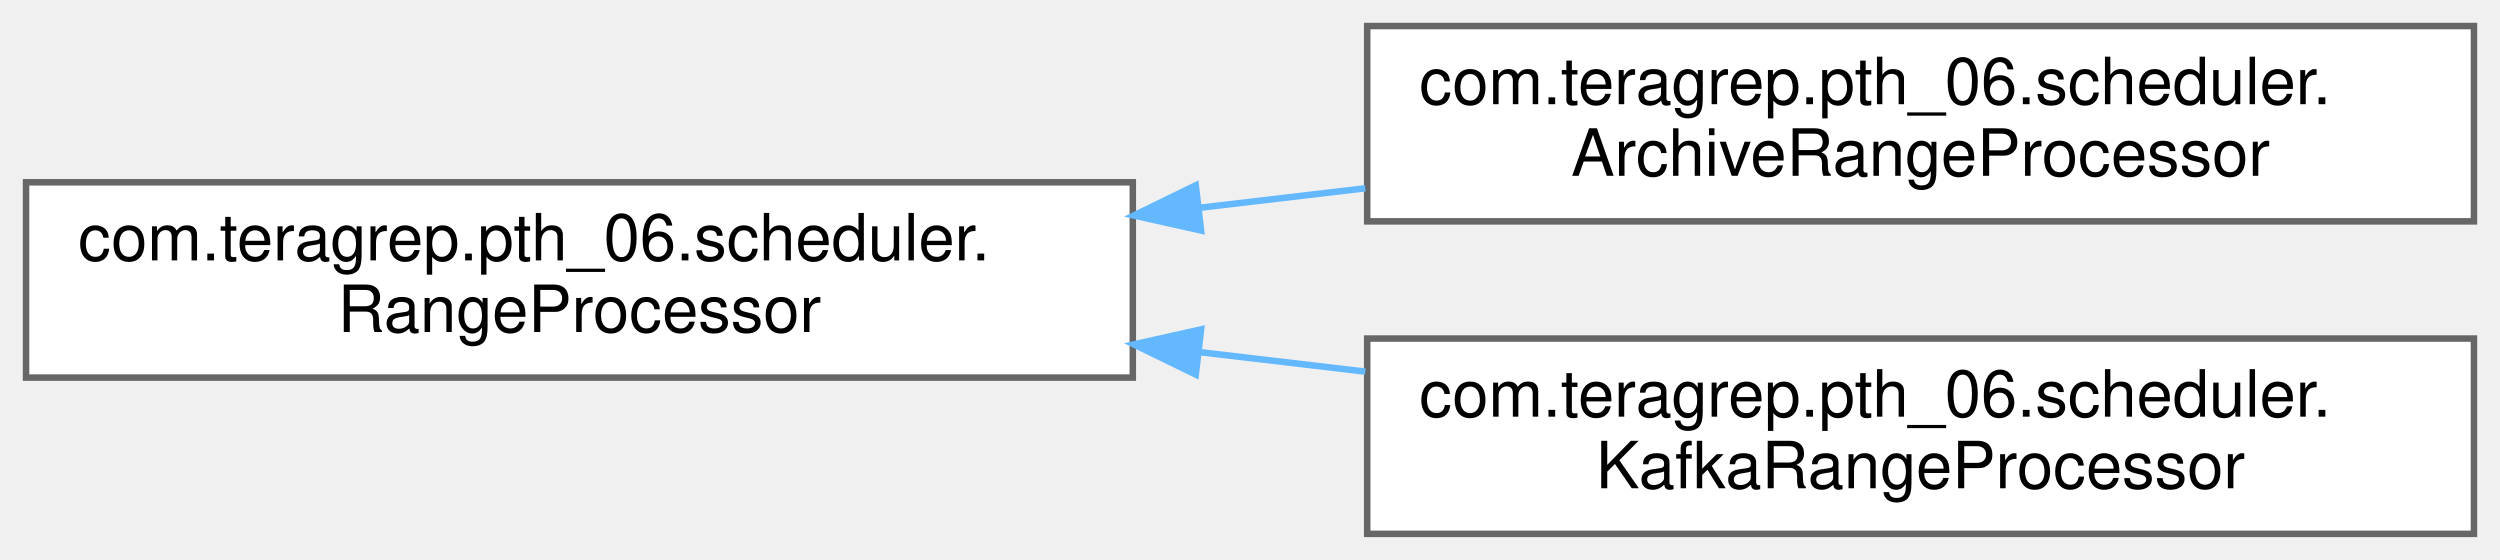
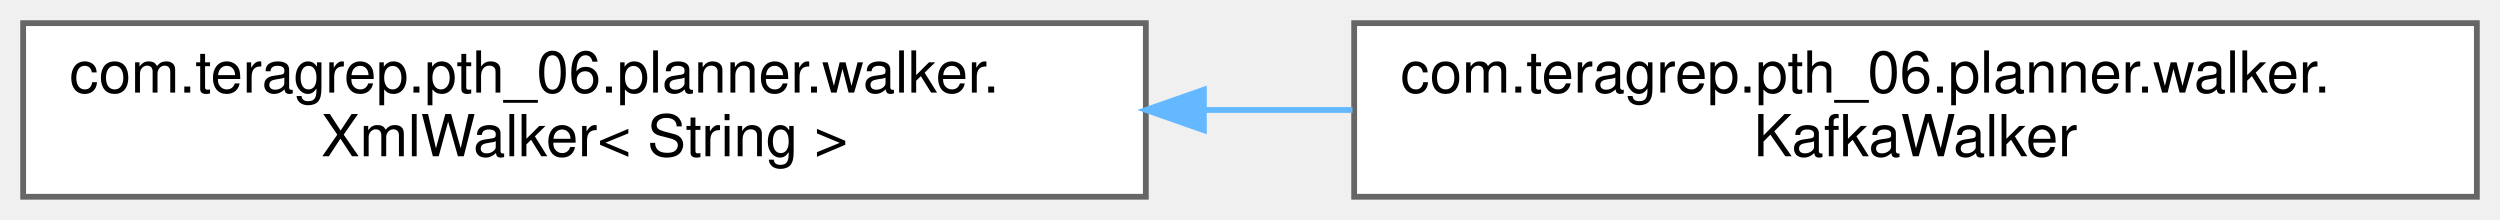
- <svg xmlns="http://www.w3.org/2000/svg" xmlns:xlink="http://www.w3.org/1999/xlink" width="384pt" height="86pt" viewBox="0.00 0.00 384.00 86.00">
-   <g id="graph0" class="graph" transform="scale(1 1) rotate(0) translate(4 82)">
+ <svg xmlns="http://www.w3.org/2000/svg" xmlns:xlink="http://www.w3.org/1999/xlink" width="432pt" height="38pt" viewBox="0.00 0.00 432.00 38.00">
+   <g id="graph0" class="graph" transform="scale(1 1) rotate(0) translate(4 34)">
    <g id="Node000000" class="node">
      <g id="a_Node000000">
-         <a xlink:href="interfacecom_1_1teragrep_1_1pth__06_1_1scheduler_1_1RangeProcessor.html" target="_top" xlink:title=" ">
-           <polygon fill="white" stroke="#666666" points="170,-54 0,-54 0,-24 170,-24 170,-54" />
-           <text text-anchor="start" x="8" y="-42" font-family="Helvetica,sans-Serif" font-size="10.00">com.teragrep.pth_06.scheduler.</text>
-           <text text-anchor="middle" x="85" y="-31" font-family="Helvetica,sans-Serif" font-size="10.00">RangeProcessor</text>
+         <a xlink:href="classcom_1_1teragrep_1_1pth__06_1_1planner_1_1walker_1_1XmlWalker.html" target="_top" xlink:title=" ">
+           <polygon fill="white" stroke="#666666" points="194,-30 0,-30 0,0 194,0 194,-30" />
+           <text text-anchor="start" x="8" y="-18" font-family="Helvetica,sans-Serif" font-size="10.00">com.teragrep.pth_06.planner.walker.</text>
+           <text text-anchor="middle" x="97" y="-7" font-family="Helvetica,sans-Serif" font-size="10.00">XmlWalker&lt; String &gt;</text>
        </a>
      </g>
    </g>
    <g id="Node000001" class="node">
      <g id="a_Node000001">
-         <a xlink:href="classcom_1_1teragrep_1_1pth__06_1_1scheduler_1_1ArchiveRangeProcessor.html" target="_top" xlink:title=" ">
-           <polygon fill="white" stroke="#666666" points="376,-78 206,-78 206,-48 376,-48 376,-78" />
-           <text text-anchor="start" x="214" y="-66" font-family="Helvetica,sans-Serif" font-size="10.00">com.teragrep.pth_06.scheduler.</text>
-           <text text-anchor="middle" x="291" y="-55" font-family="Helvetica,sans-Serif" font-size="10.00">ArchiveRangeProcessor</text>
+         <a xlink:href="classcom_1_1teragrep_1_1pth__06_1_1planner_1_1walker_1_1KafkaWalker.html" target="_top" xlink:title=" ">
+           <polygon fill="white" stroke="#666666" points="424,-30 230,-30 230,0 424,0 424,-30" />
+           <text text-anchor="start" x="238" y="-18" font-family="Helvetica,sans-Serif" font-size="10.00">com.teragrep.pth_06.planner.walker.</text>
+           <text text-anchor="middle" x="327" y="-7" font-family="Helvetica,sans-Serif" font-size="10.00">KafkaWalker</text>
        </a>
      </g>
    </g>
-     <g id="edge34_Node000000_Node000001" class="edge">
-       <g id="a_edge34_Node000000_Node000001">
+     <g id="edge39_Node000000_Node000001" class="edge">
+       <g id="a_edge39_Node000000_Node000001">
        <a xlink:title=" ">
-           <path fill="none" stroke="#63b8ff" d="M180.12,-50.07C188.66,-51.08 197.27,-52.09 205.71,-53.08" />
-           <polygon fill="#63b8ff" stroke="#63b8ff" points="180.49,-46.59 170.15,-48.9 179.67,-53.54 180.49,-46.59" />
-         </a>
-       </g>
-     </g>
-     <g id="Node000002" class="node">
-       <g id="a_Node000002">
-         <a xlink:href="classcom_1_1teragrep_1_1pth__06_1_1scheduler_1_1KafkaRangeProcessor.html" target="_top" xlink:title=" ">
-           <polygon fill="white" stroke="#666666" points="376,-30 206,-30 206,0 376,0 376,-30" />
-           <text text-anchor="start" x="214" y="-18" font-family="Helvetica,sans-Serif" font-size="10.00">com.teragrep.pth_06.scheduler.</text>
-           <text text-anchor="middle" x="291" y="-7" font-family="Helvetica,sans-Serif" font-size="10.00">KafkaRangeProcessor</text>
-         </a>
-       </g>
-     </g>
-     <g id="edge35_Node000000_Node000002" class="edge">
-       <g id="a_edge35_Node000000_Node000002">
-         <a xlink:title=" ">
-           <path fill="none" stroke="#63b8ff" d="M180.12,-27.93C188.66,-26.92 197.27,-25.91 205.71,-24.92" />
-           <polygon fill="#63b8ff" stroke="#63b8ff" points="179.67,-24.46 170.15,-29.1 180.49,-31.41 179.67,-24.46" />
+           <path fill="none" stroke="#63b8ff" d="M204.04,-15C212.6,-15 221.23,-15 229.71,-15" />
+           <polygon fill="#63b8ff" stroke="#63b8ff" points="204.03,-11.5 194.03,-15 204.03,-18.5 204.03,-11.5" />
        </a>
      </g>
    </g>
  </g>
</svg>
